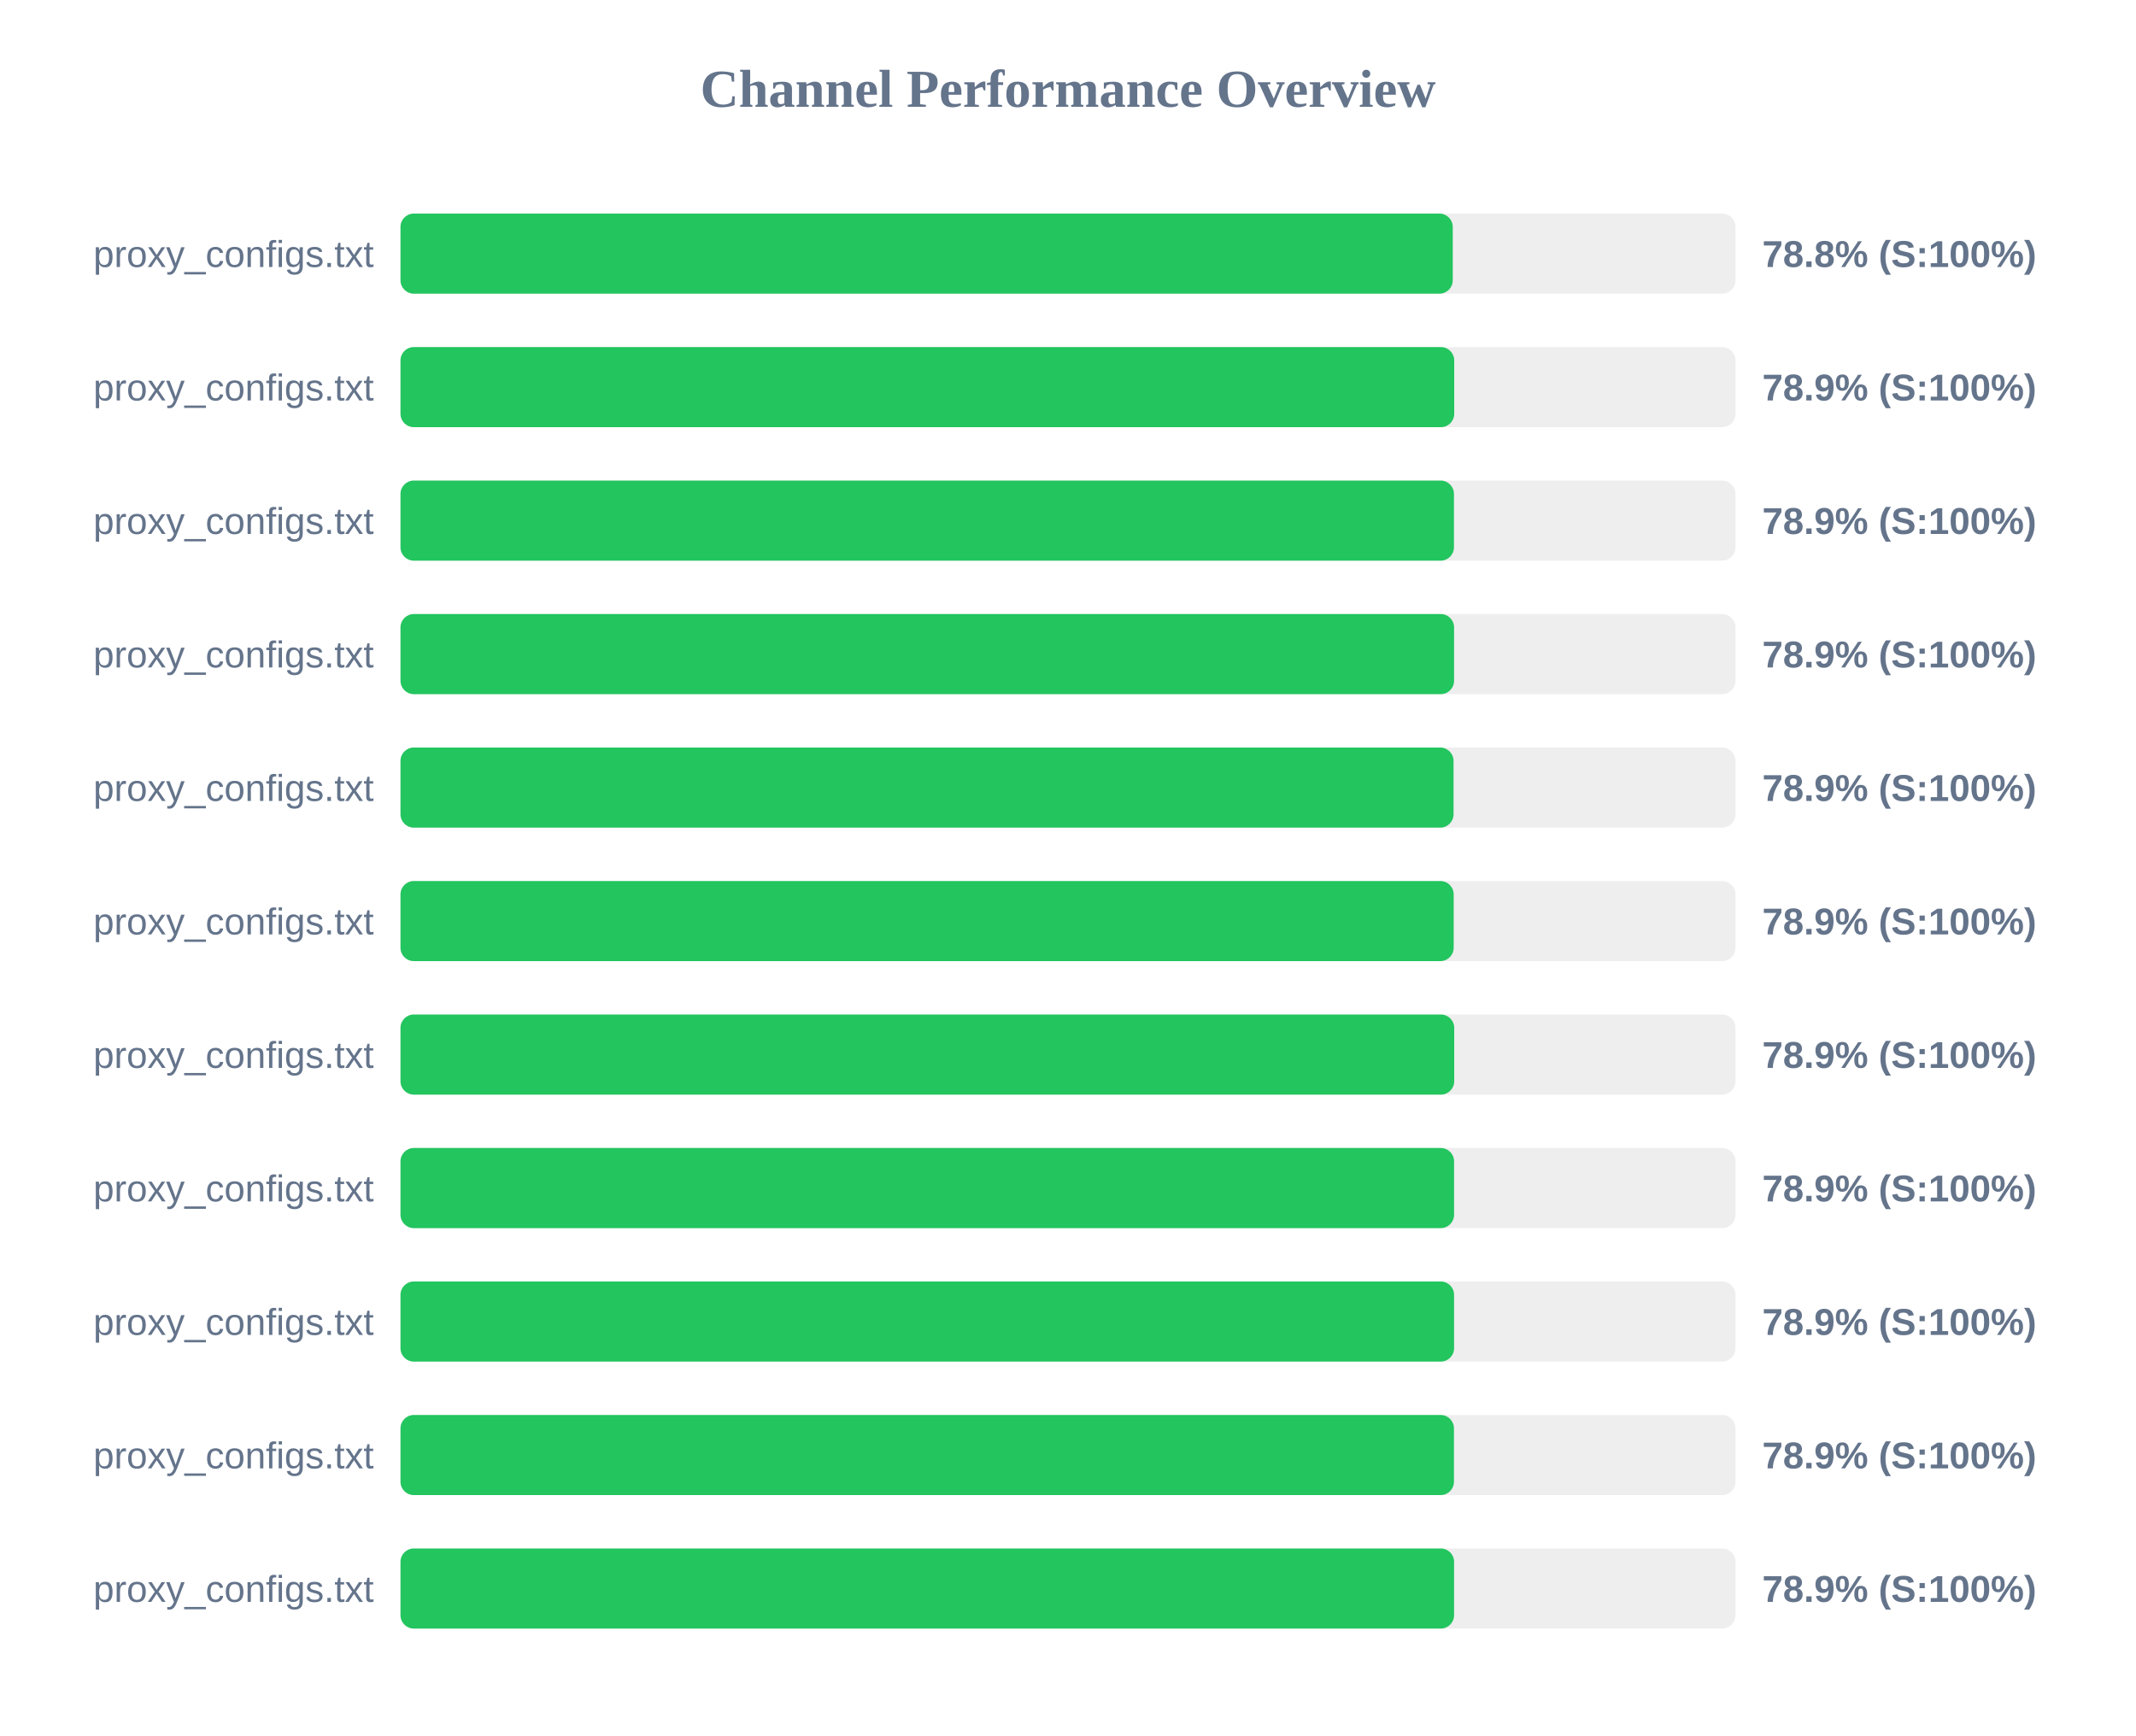
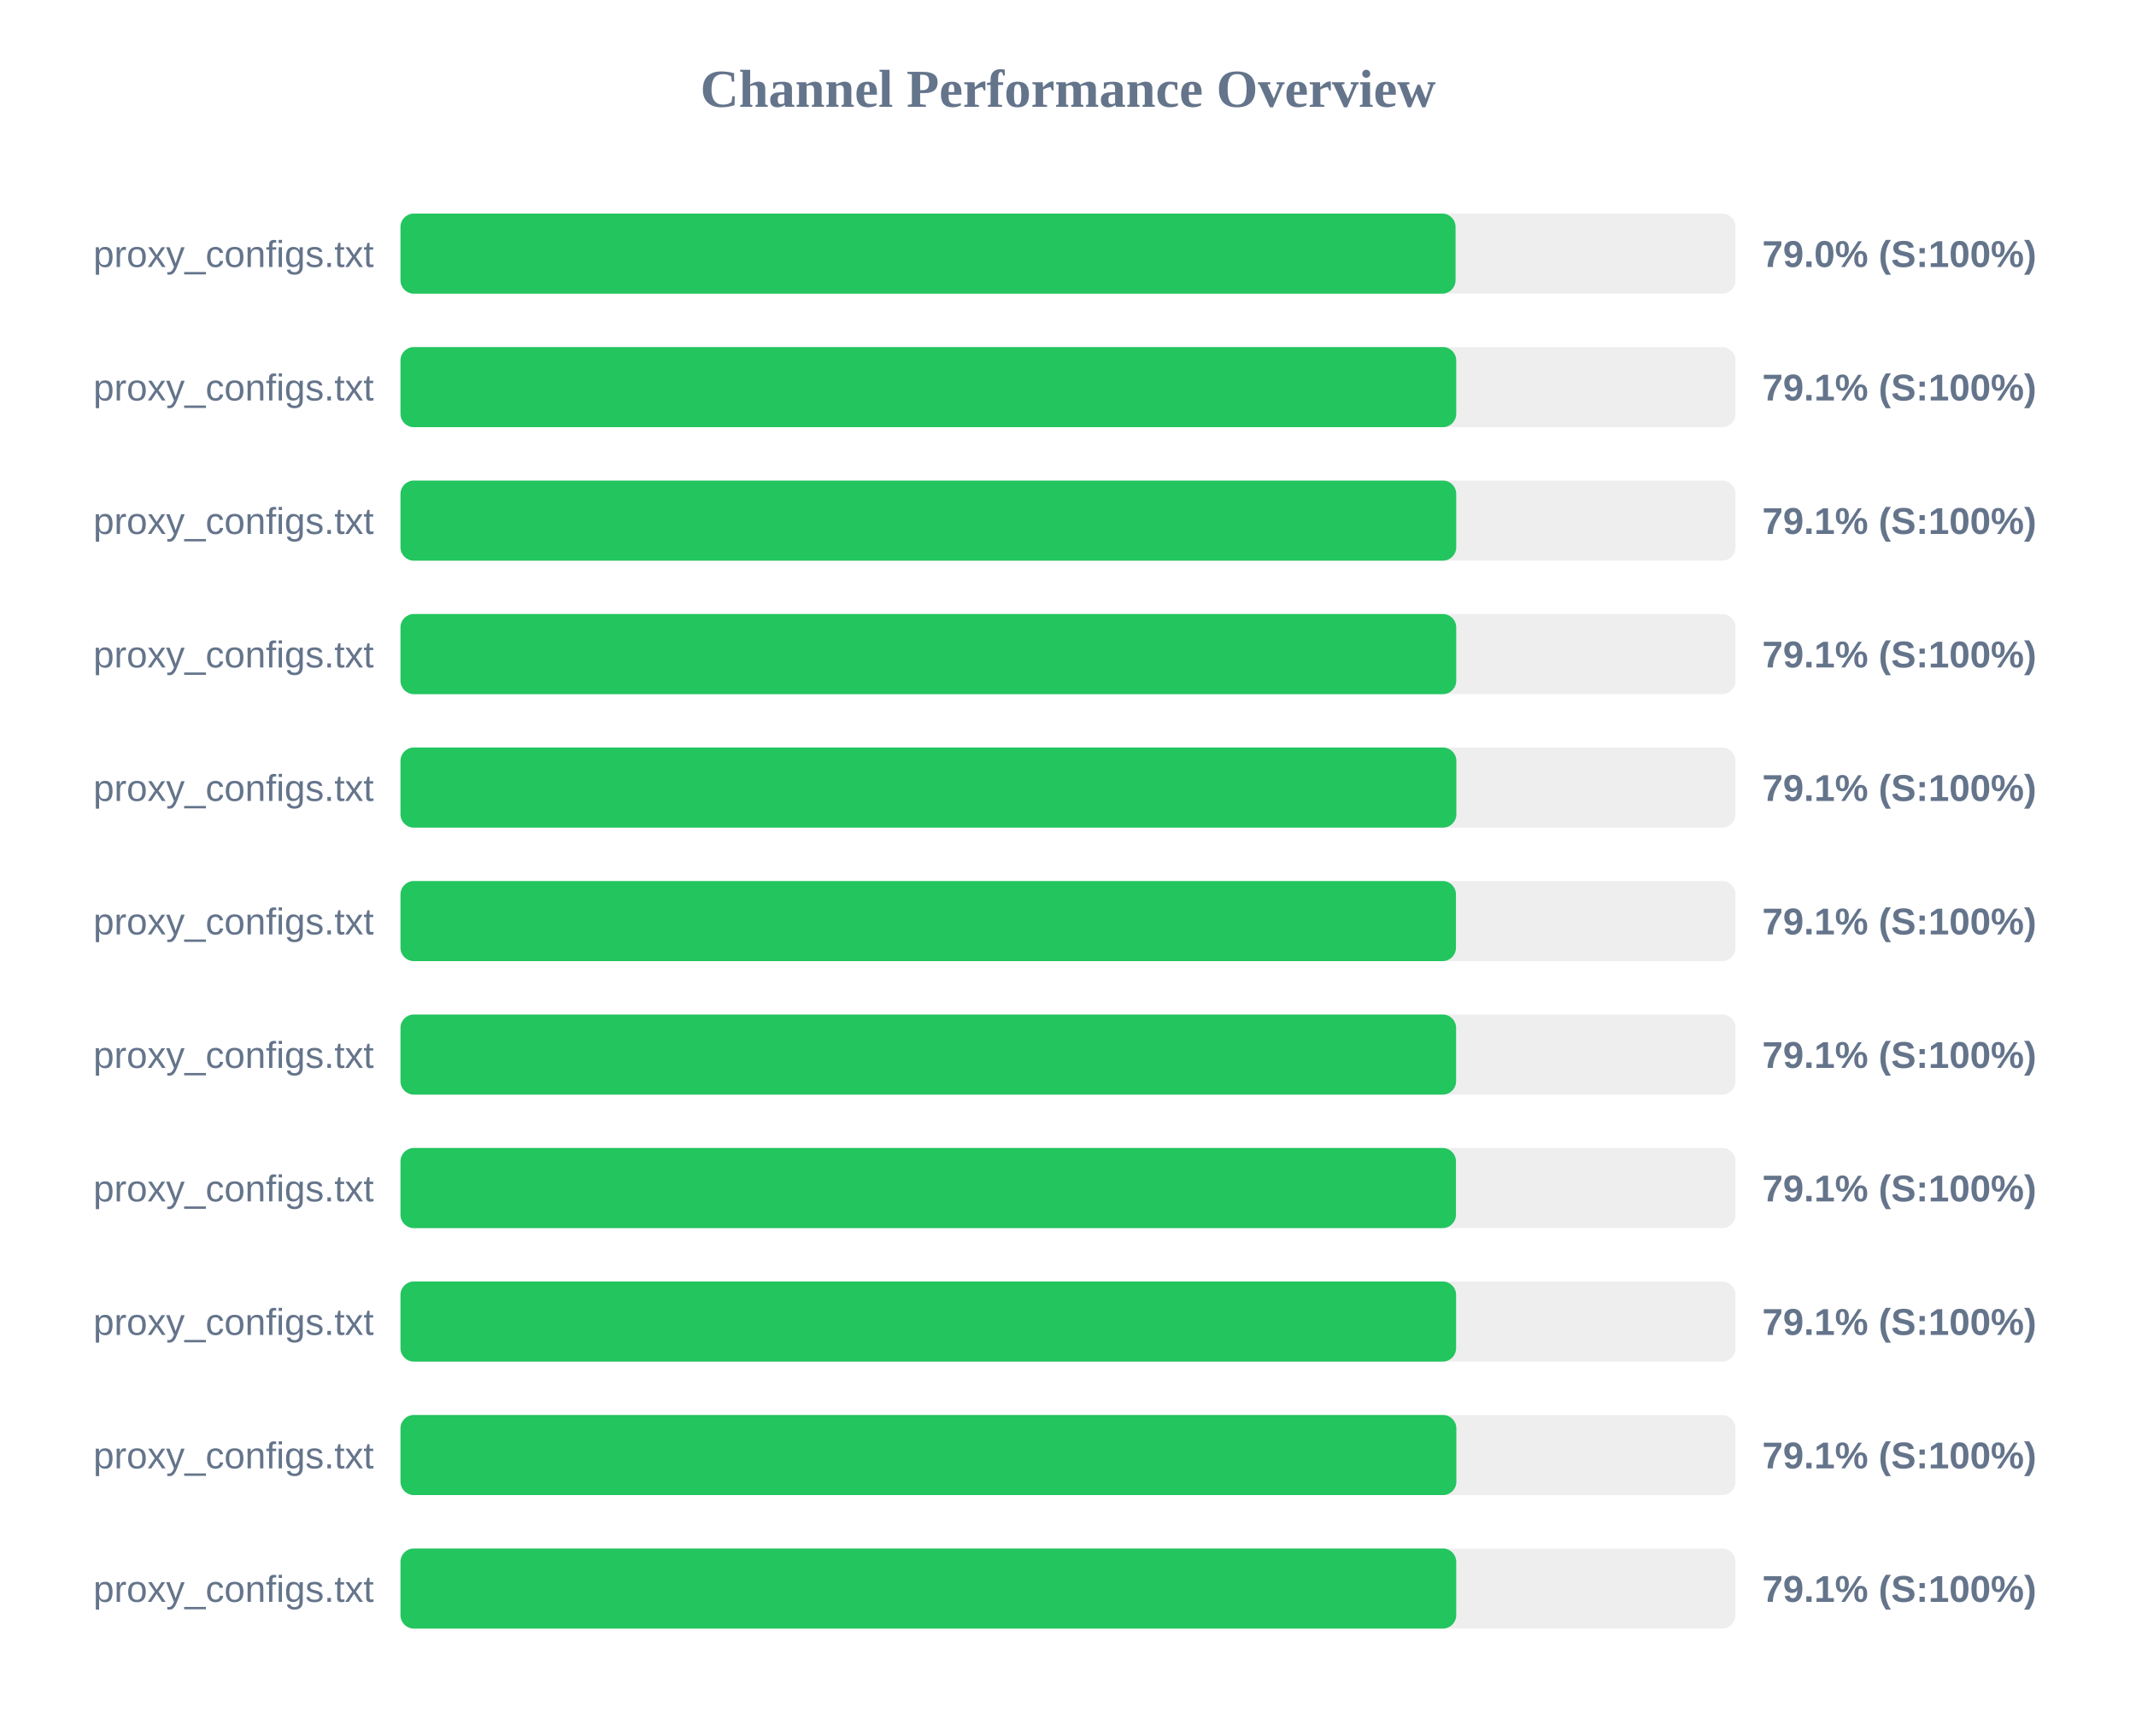
<svg xmlns="http://www.w3.org/2000/svg" width="800" height="650" version="1.1">
  <style>
        .row { font: 14px Arial; fill: #64748b; }
        .score { font: bold 14px Arial; fill: #64748b; }
    </style>
  <text x="400" y="40" text-anchor="middle" font-size="20px" font-weight="bold" fill="#64748b">Channel Performance Overview</text>
  <rect x="150" y="80" width="500" height="30" fill="#eee" rx="5" />
-   <rect x="150" y="80" width="394.1" height="30" fill="#22c55e" rx="5" />
+   <rect x="150" y="80" width="395.15" height="30" fill="#22c55e" rx="5" />
  <text x="140" y="100" text-anchor="end" class="row">proxy_configs.txt</text>
-   <text x="660" y="100" text-anchor="start" class="score">78.8% (S:100%)</text>
+   <text x="660" y="100" text-anchor="start" class="score">79.0% (S:100%)</text>
  <rect x="150" y="130" width="500" height="30" fill="#eee" rx="5" />
-   <rect x="150" y="130" width="394.65" height="30" fill="#22c55e" rx="5" />
+   <rect x="150" y="130" width="395.4" height="30" fill="#22c55e" rx="5" />
  <text x="140" y="150" text-anchor="end" class="row">proxy_configs.txt</text>
-   <text x="660" y="150" text-anchor="start" class="score">78.9% (S:100%)</text>
+   <text x="660" y="150" text-anchor="start" class="score">79.1% (S:100%)</text>
  <rect x="150" y="180" width="500" height="30" fill="#eee" rx="5" />
-   <rect x="150" y="180" width="394.55" height="30" fill="#22c55e" rx="5" />
+   <rect x="150" y="180" width="395.4" height="30" fill="#22c55e" rx="5" />
  <text x="140" y="200" text-anchor="end" class="row">proxy_configs.txt</text>
-   <text x="660" y="200" text-anchor="start" class="score">78.9% (S:100%)</text>
+   <text x="660" y="200" text-anchor="start" class="score">79.1% (S:100%)</text>
  <rect x="150" y="230" width="500" height="30" fill="#eee" rx="5" />
-   <rect x="150" y="230" width="394.6" height="30" fill="#22c55e" rx="5" />
+   <rect x="150" y="230" width="395.4" height="30" fill="#22c55e" rx="5" />
  <text x="140" y="250" text-anchor="end" class="row">proxy_configs.txt</text>
-   <text x="660" y="250" text-anchor="start" class="score">78.9% (S:100%)</text>
+   <text x="660" y="250" text-anchor="start" class="score">79.1% (S:100%)</text>
  <rect x="150" y="280" width="500" height="30" fill="#eee" rx="5" />
-   <rect x="150" y="280" width="394.4" height="30" fill="#22c55e" rx="5" />
+   <rect x="150" y="280" width="395.45" height="30" fill="#22c55e" rx="5" />
  <text x="140" y="300" text-anchor="end" class="row">proxy_configs.txt</text>
-   <text x="660" y="300" text-anchor="start" class="score">78.9% (S:100%)</text>
+   <text x="660" y="300" text-anchor="start" class="score">79.1% (S:100%)</text>
  <rect x="150" y="330" width="500" height="30" fill="#eee" rx="5" />
-   <rect x="150" y="330" width="394.45" height="30" fill="#22c55e" rx="5" />
+   <rect x="150" y="330" width="395.3" height="30" fill="#22c55e" rx="5" />
  <text x="140" y="350" text-anchor="end" class="row">proxy_configs.txt</text>
-   <text x="660" y="350" text-anchor="start" class="score">78.9% (S:100%)</text>
+   <text x="660" y="350" text-anchor="start" class="score">79.1% (S:100%)</text>
  <rect x="150" y="380" width="500" height="30" fill="#eee" rx="5" />
-   <rect x="150" y="380" width="394.65" height="30" fill="#22c55e" rx="5" />
+   <rect x="150" y="380" width="395.35" height="30" fill="#22c55e" rx="5" />
  <text x="140" y="400" text-anchor="end" class="row">proxy_configs.txt</text>
-   <text x="660" y="400" text-anchor="start" class="score">78.9% (S:100%)</text>
+   <text x="660" y="400" text-anchor="start" class="score">79.1% (S:100%)</text>
  <rect x="150" y="430" width="500" height="30" fill="#eee" rx="5" />
-   <rect x="150" y="430" width="394.6" height="30" fill="#22c55e" rx="5" />
+   <rect x="150" y="430" width="395.3" height="30" fill="#22c55e" rx="5" />
  <text x="140" y="450" text-anchor="end" class="row">proxy_configs.txt</text>
-   <text x="660" y="450" text-anchor="start" class="score">78.9% (S:100%)</text>
+   <text x="660" y="450" text-anchor="start" class="score">79.1% (S:100%)</text>
  <rect x="150" y="480" width="500" height="30" fill="#eee" rx="5" />
-   <rect x="150" y="480" width="394.6" height="30" fill="#22c55e" rx="5" />
+   <rect x="150" y="480" width="395.35" height="30" fill="#22c55e" rx="5" />
  <text x="140" y="500" text-anchor="end" class="row">proxy_configs.txt</text>
-   <text x="660" y="500" text-anchor="start" class="score">78.9% (S:100%)</text>
+   <text x="660" y="500" text-anchor="start" class="score">79.1% (S:100%)</text>
  <rect x="150" y="530" width="500" height="30" fill="#eee" rx="5" />
-   <rect x="150" y="530" width="394.55" height="30" fill="#22c55e" rx="5" />
+   <rect x="150" y="530" width="395.45" height="30" fill="#22c55e" rx="5" />
  <text x="140" y="550" text-anchor="end" class="row">proxy_configs.txt</text>
-   <text x="660" y="550" text-anchor="start" class="score">78.9% (S:100%)</text>
+   <text x="660" y="550" text-anchor="start" class="score">79.1% (S:100%)</text>
  <rect x="150" y="580" width="500" height="30" fill="#eee" rx="5" />
-   <rect x="150" y="580" width="394.6" height="30" fill="#22c55e" rx="5" />
+   <rect x="150" y="580" width="395.4" height="30" fill="#22c55e" rx="5" />
  <text x="140" y="600" text-anchor="end" class="row">proxy_configs.txt</text>
-   <text x="660" y="600" text-anchor="start" class="score">78.9% (S:100%)</text>
+   <text x="660" y="600" text-anchor="start" class="score">79.1% (S:100%)</text>
</svg>
